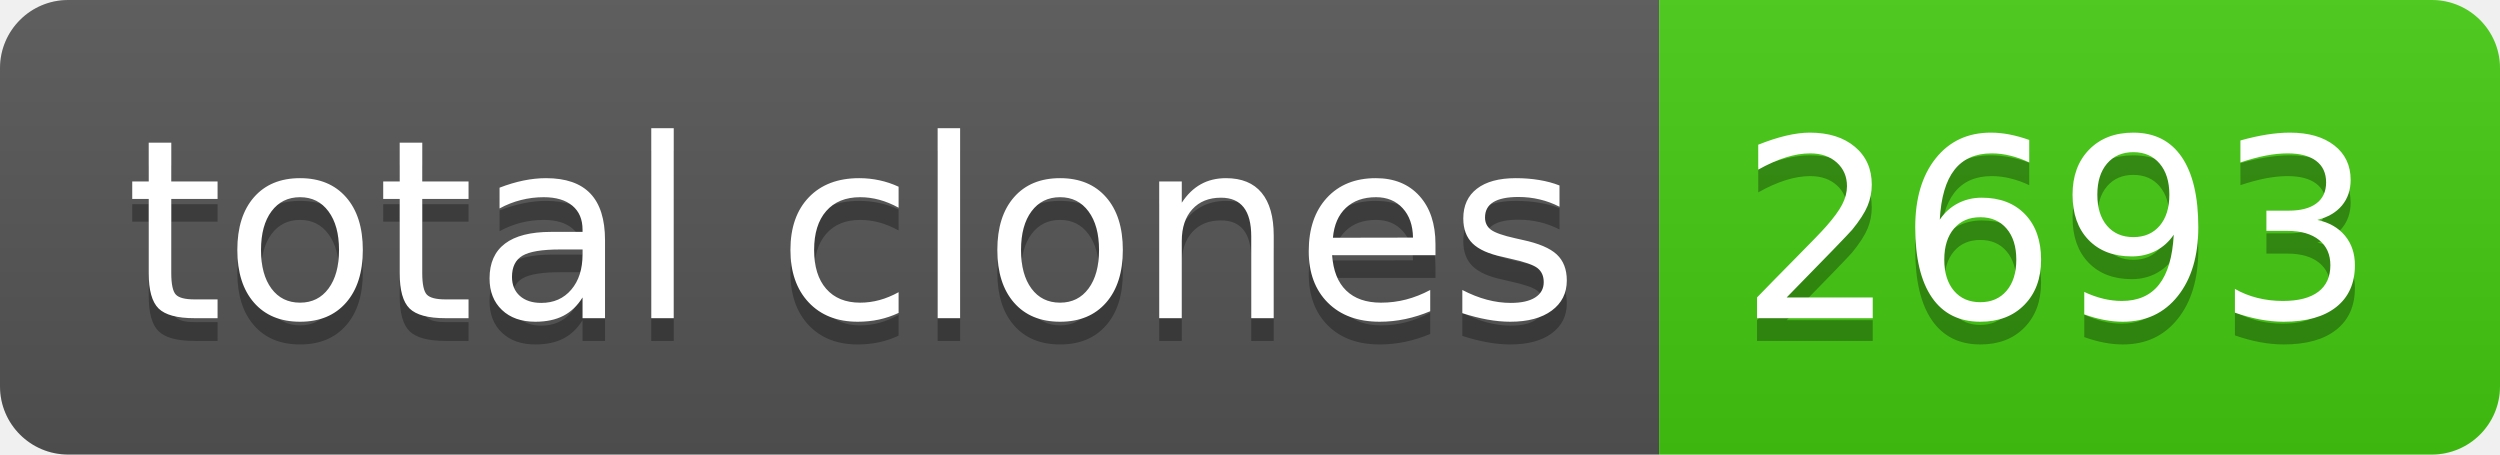
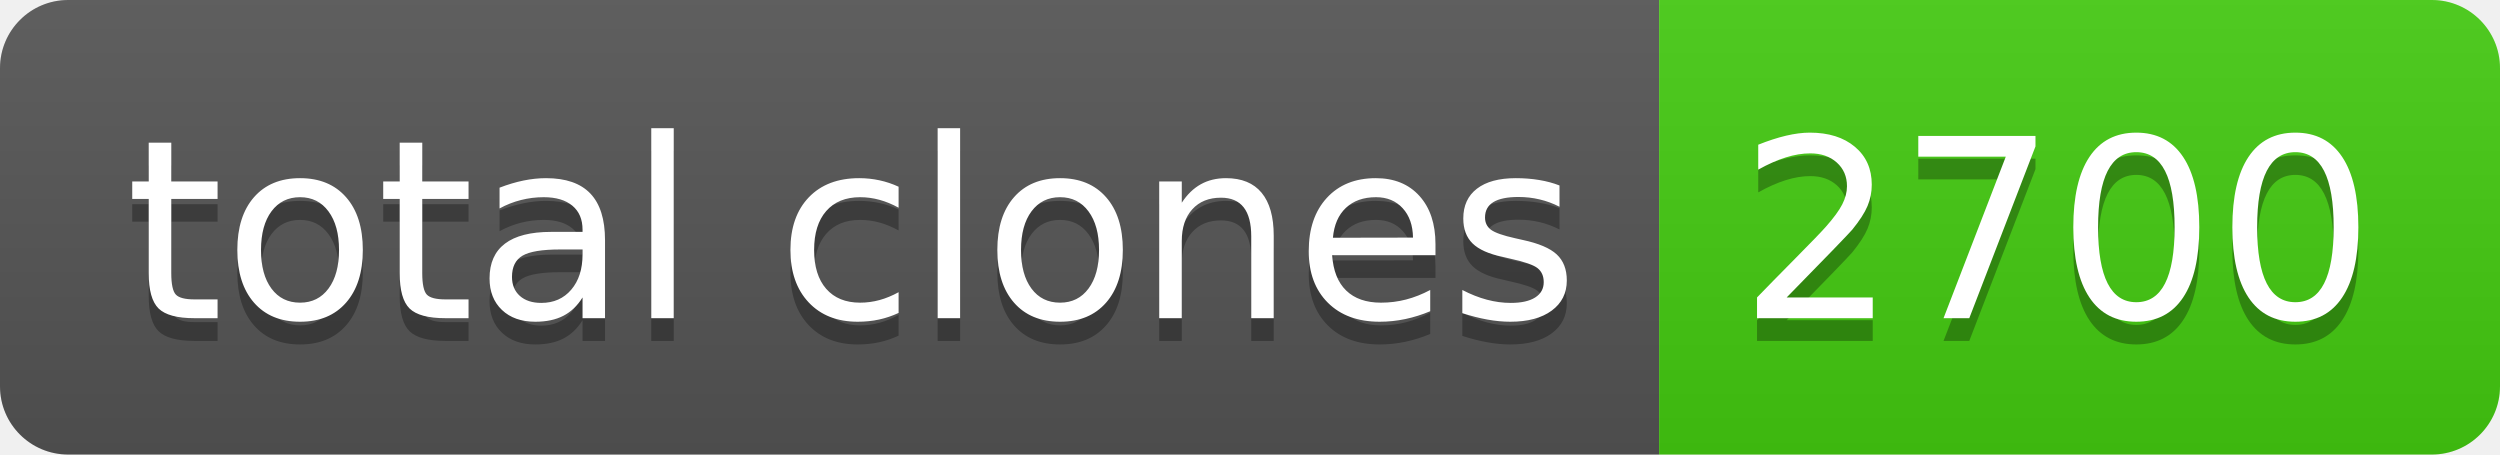
- <svg xmlns="http://www.w3.org/2000/svg" width="110" height="20" role="img" aria-label="total clones: 2693">
+ <svg xmlns="http://www.w3.org/2000/svg" width="110" height="20" role="img" aria-label="total clones: 2700">
  <linearGradient id="s" x2="0" y2="100%">
    <stop offset="0" stop-color="#bbb" stop-opacity=".1" />
    <stop offset="1" stop-opacity=".1" />
  </linearGradient>
  <clipPath id="r">
    <rect width="110" height="20" rx="3" fill="#fff" />
  </clipPath>
  <g clip-path="url(#r)">
    <rect width="73" height="20" fill="#555" />
    <rect x="73" width="37" height="20" fill="#4c1" />
    <rect width="110" height="20" fill="url(#s)" />
  </g>
  <g fill="#fff" text-anchor="middle" font-family="Verdana,Geneva,DejaVu Sans,sans-serif" text-rendering="geometricPrecision" font-size="110">
    <text aria-hidden="true" x="375" y="150" fill="#010101" fill-opacity=".3" transform="scale(.1)" textLength="630">total clones</text>
    <text x="375" y="140" transform="scale(.1)" fill="#fff" textLength="630">total clones</text>
-     <text aria-hidden="true" x="905" y="150" fill="#010101" fill-opacity=".3" transform="scale(.1)" textLength="270">2693</text>
-     <text x="905" y="140" transform="scale(.1)" fill="#fff" textLength="270">2693</text>
+     <text aria-hidden="true" x="905" y="150" fill="#010101" fill-opacity=".3" transform="scale(.1)" textLength="270">2700</text>
+     <text x="905" y="140" transform="scale(.1)" fill="#fff" textLength="270">2700</text>
  </g>
</svg>
